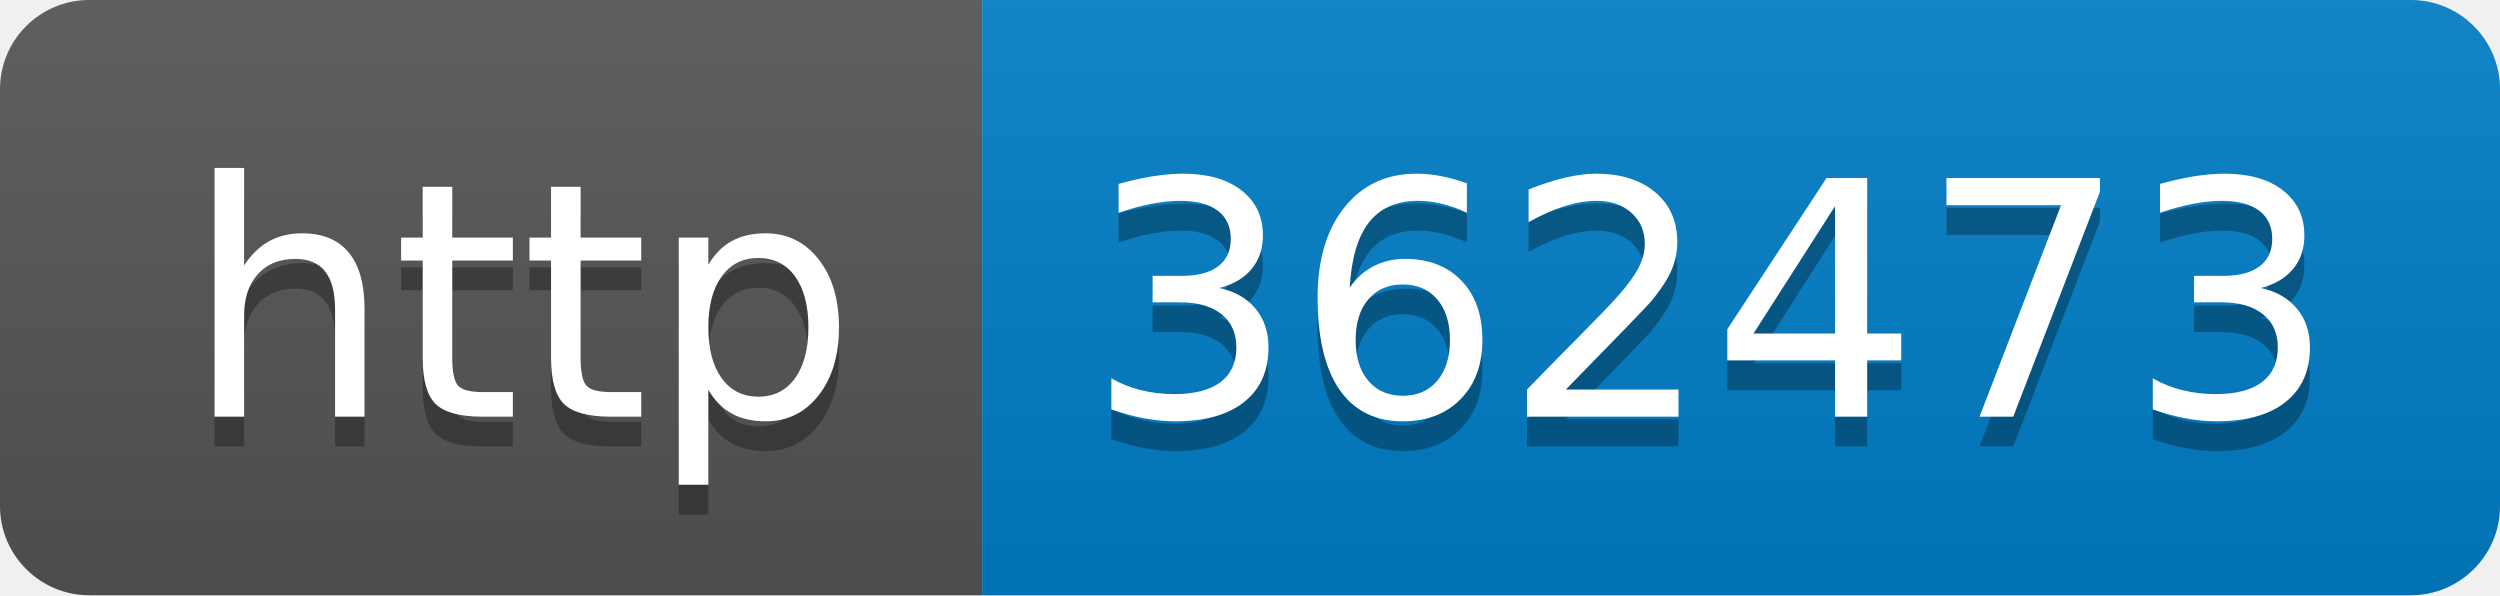
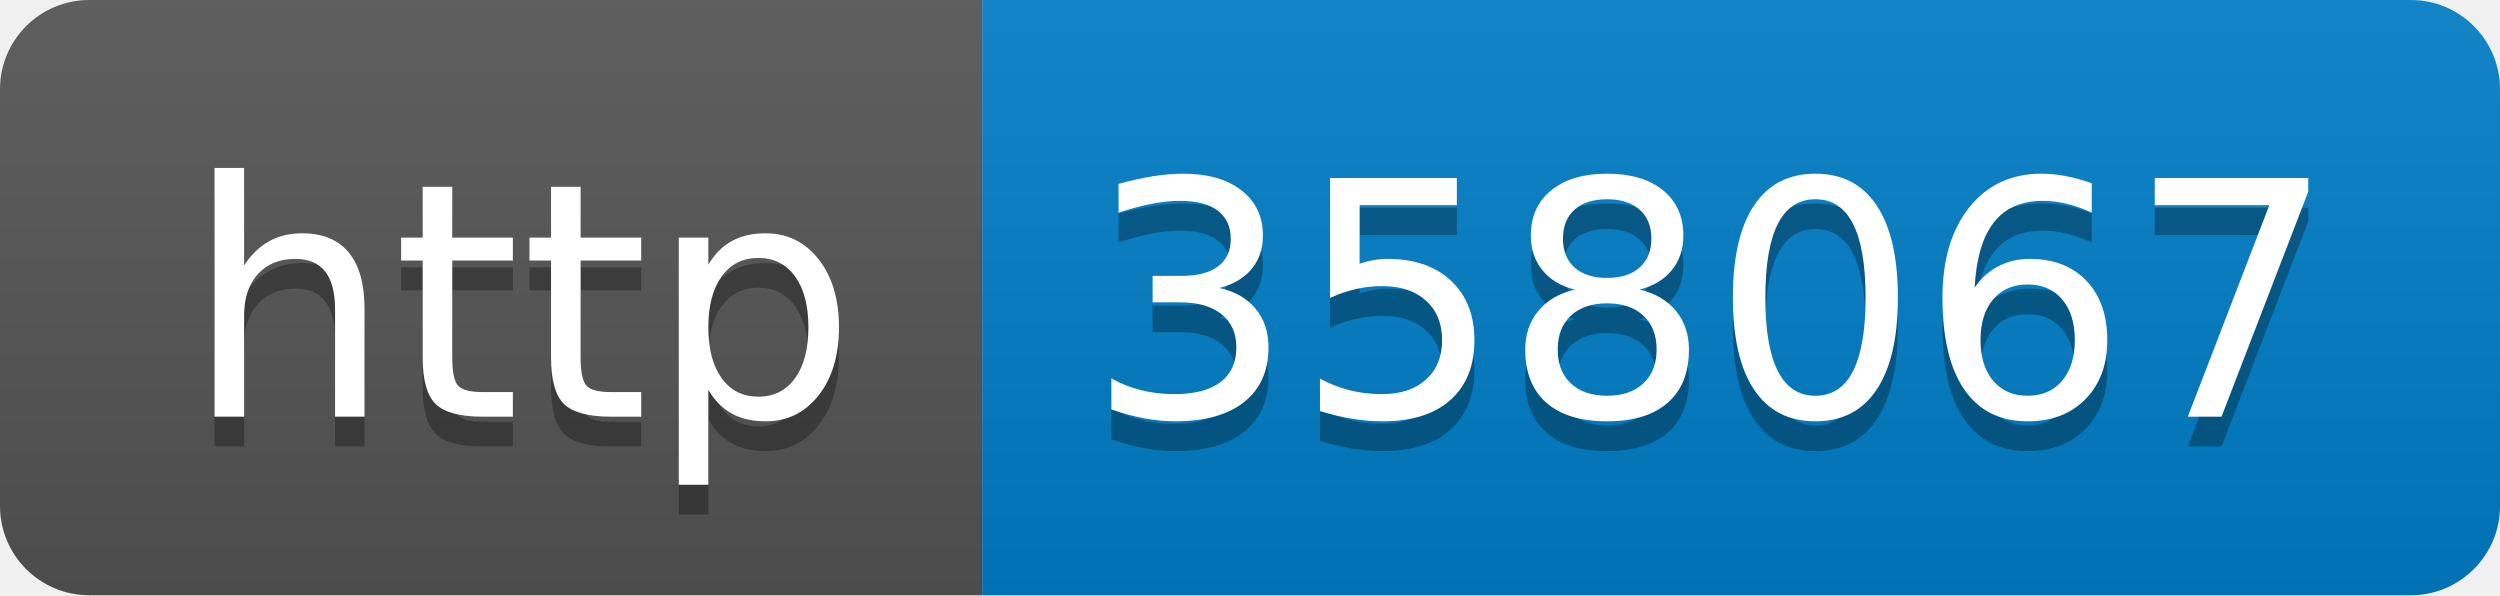
- <svg xmlns="http://www.w3.org/2000/svg" width="84" height="20" role="img" aria-label="http: 362473">
+ <svg xmlns="http://www.w3.org/2000/svg" width="84" height="20" role="img" aria-label="http: 358067">
  <linearGradient id="s" x2="0" y2="100%">
    <stop offset="0" stop-color="#bbb" stop-opacity=".1" />
    <stop offset="1" stop-opacity=".1" />
  </linearGradient>
  <clipPath id="r">
    <rect width="84" height="20" rx="3" fill="#fff" />
  </clipPath>
  <g clip-path="url(#r)">
    <rect width="33" height="20" fill="#555" />
    <rect x="33" width="51" height="20" fill="#007ec6" />
    <rect width="84" height="20" fill="url(#s)" />
  </g>
  <g fill="#fff" text-anchor="middle" font-family="Verdana,Geneva,DejaVu Sans,sans-serif" text-rendering="geometricPrecision" font-size="110">
    <text aria-hidden="true" x="175" y="150" fill="#010101" fill-opacity=".3" transform="scale(.1)" textLength="230">http</text>
    <text x="175" y="140" transform="scale(.1)" fill="#fff" textLength="230">http</text>
-     <text aria-hidden="true" x="575" y="150" fill="#010101" fill-opacity=".3" transform="scale(.1)" textLength="410">362473</text>
-     <text x="575" y="140" transform="scale(.1)" fill="#fff" textLength="410">362473</text>
+     <text aria-hidden="true" x="575" y="150" fill="#010101" fill-opacity=".3" transform="scale(.1)" textLength="410">358067</text>
+     <text x="575" y="140" transform="scale(.1)" fill="#fff" textLength="410">358067</text>
  </g>
</svg>
